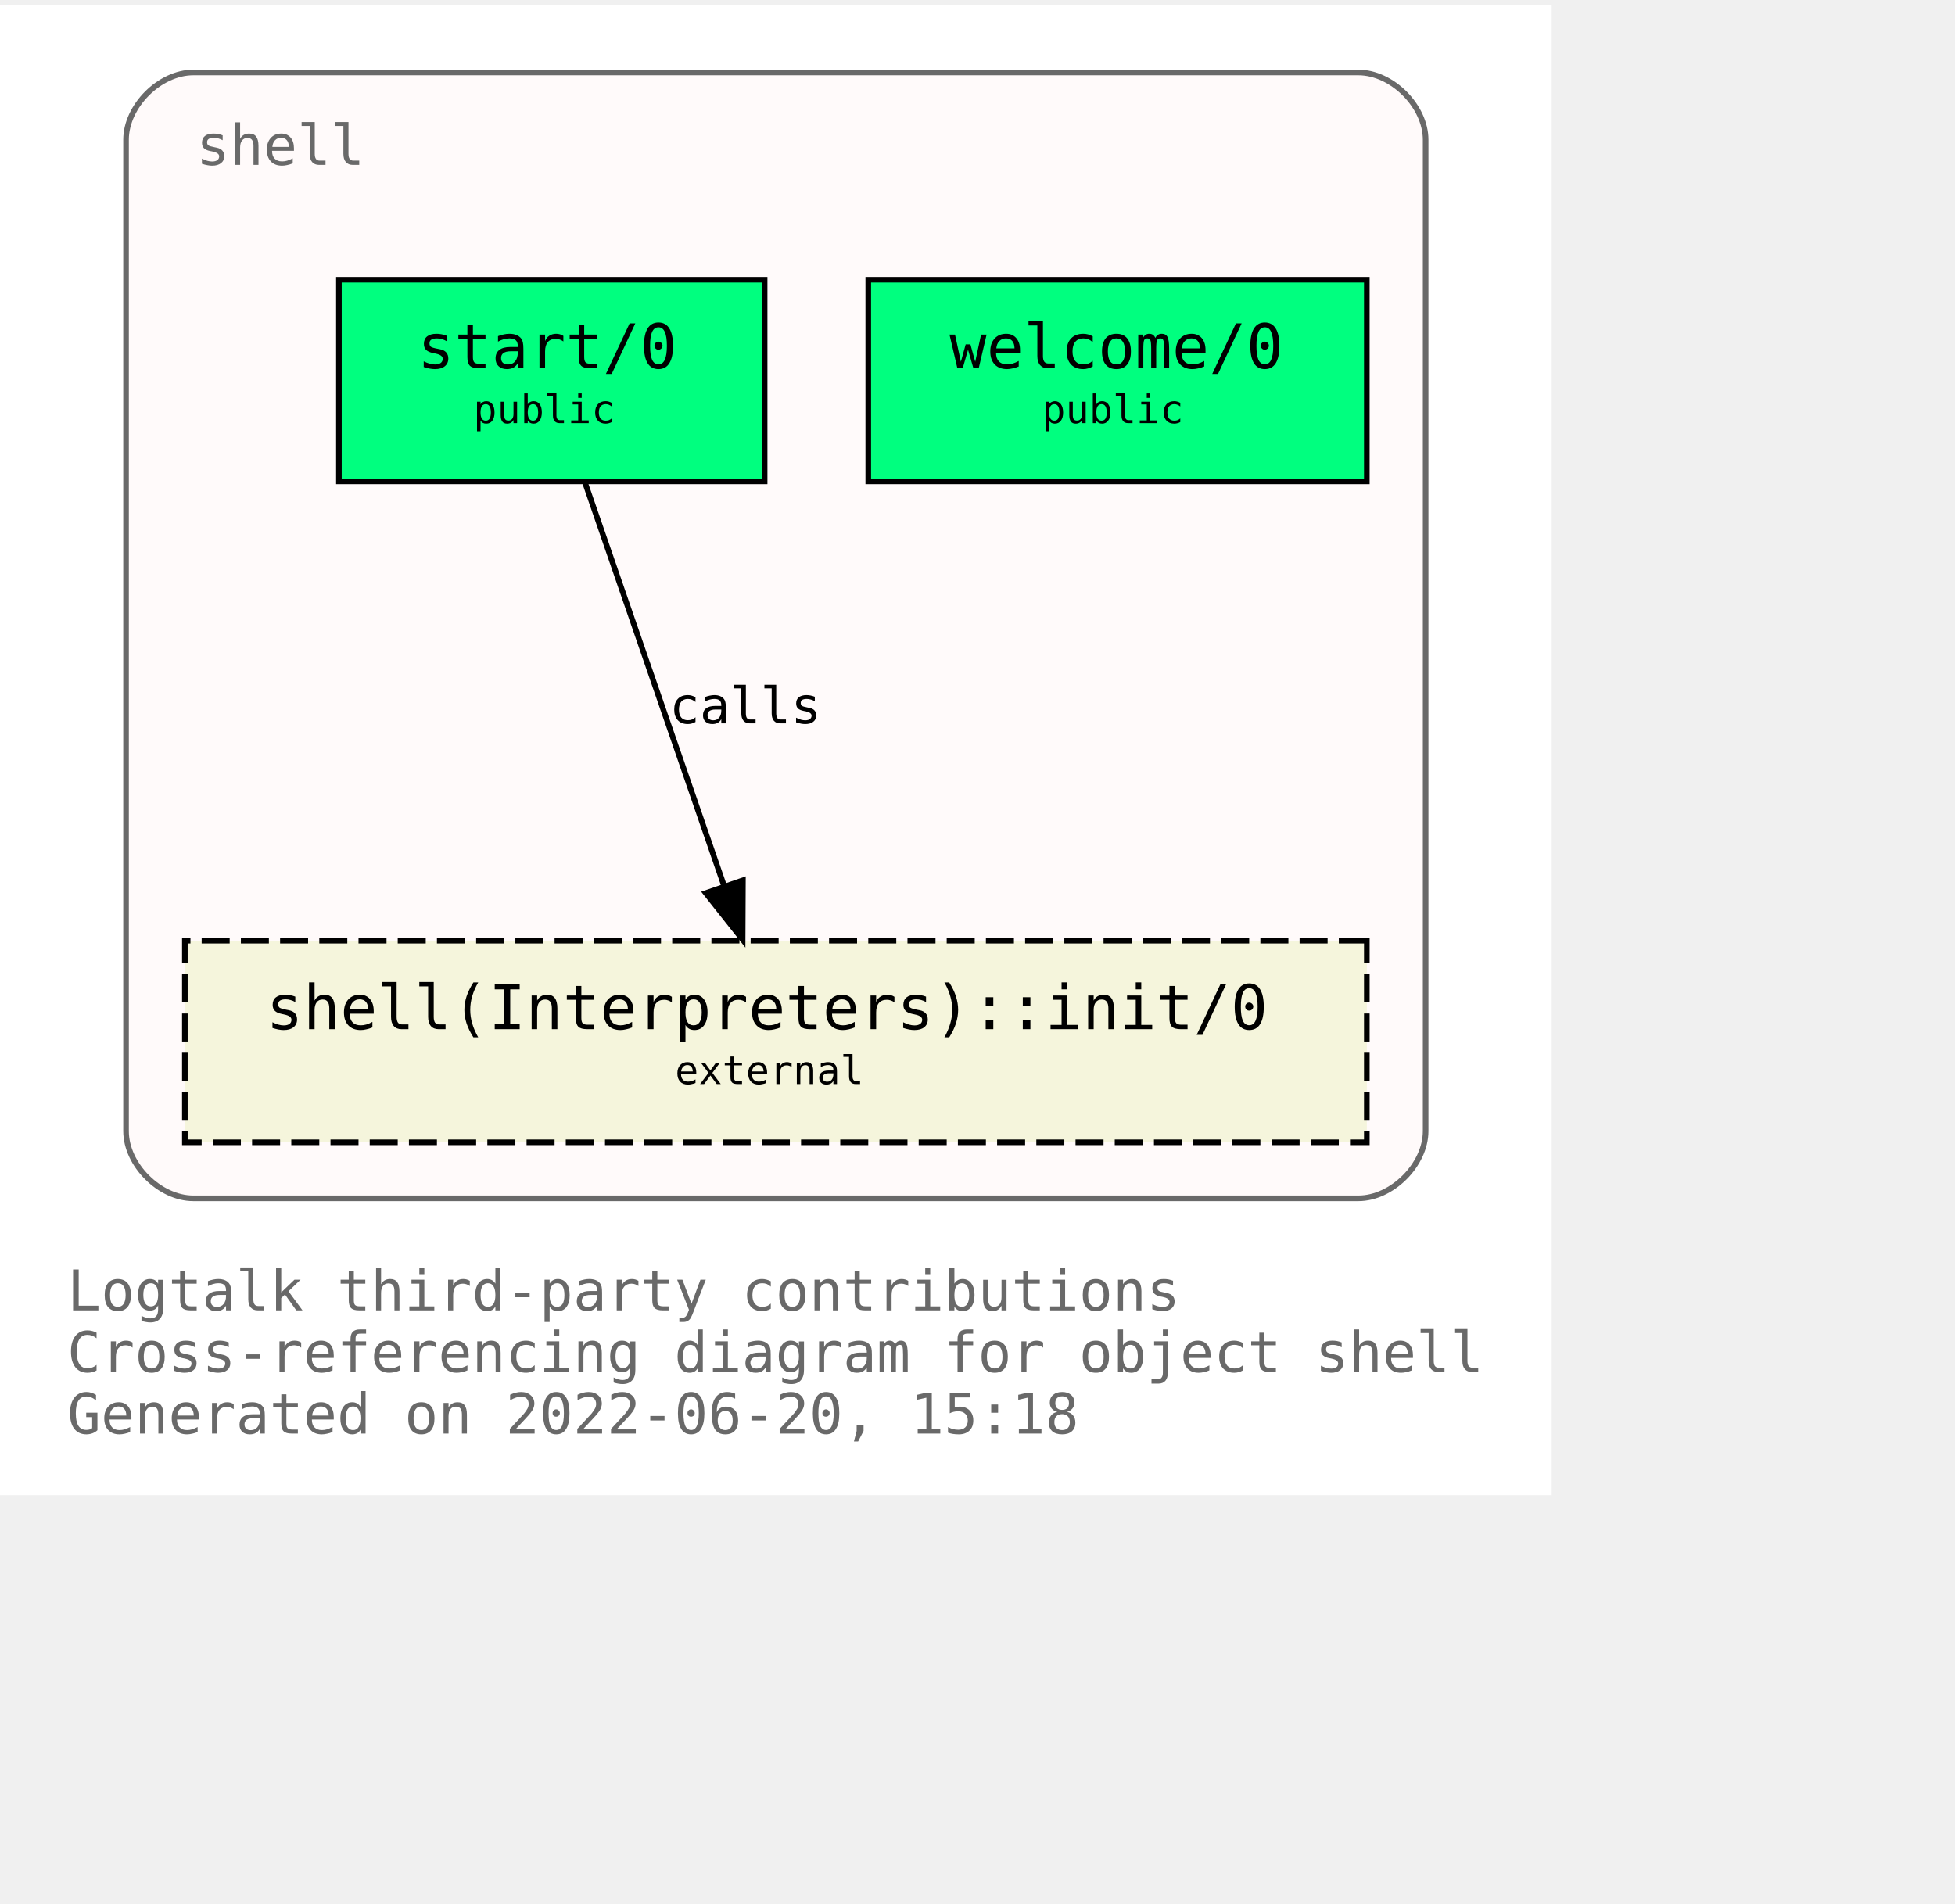
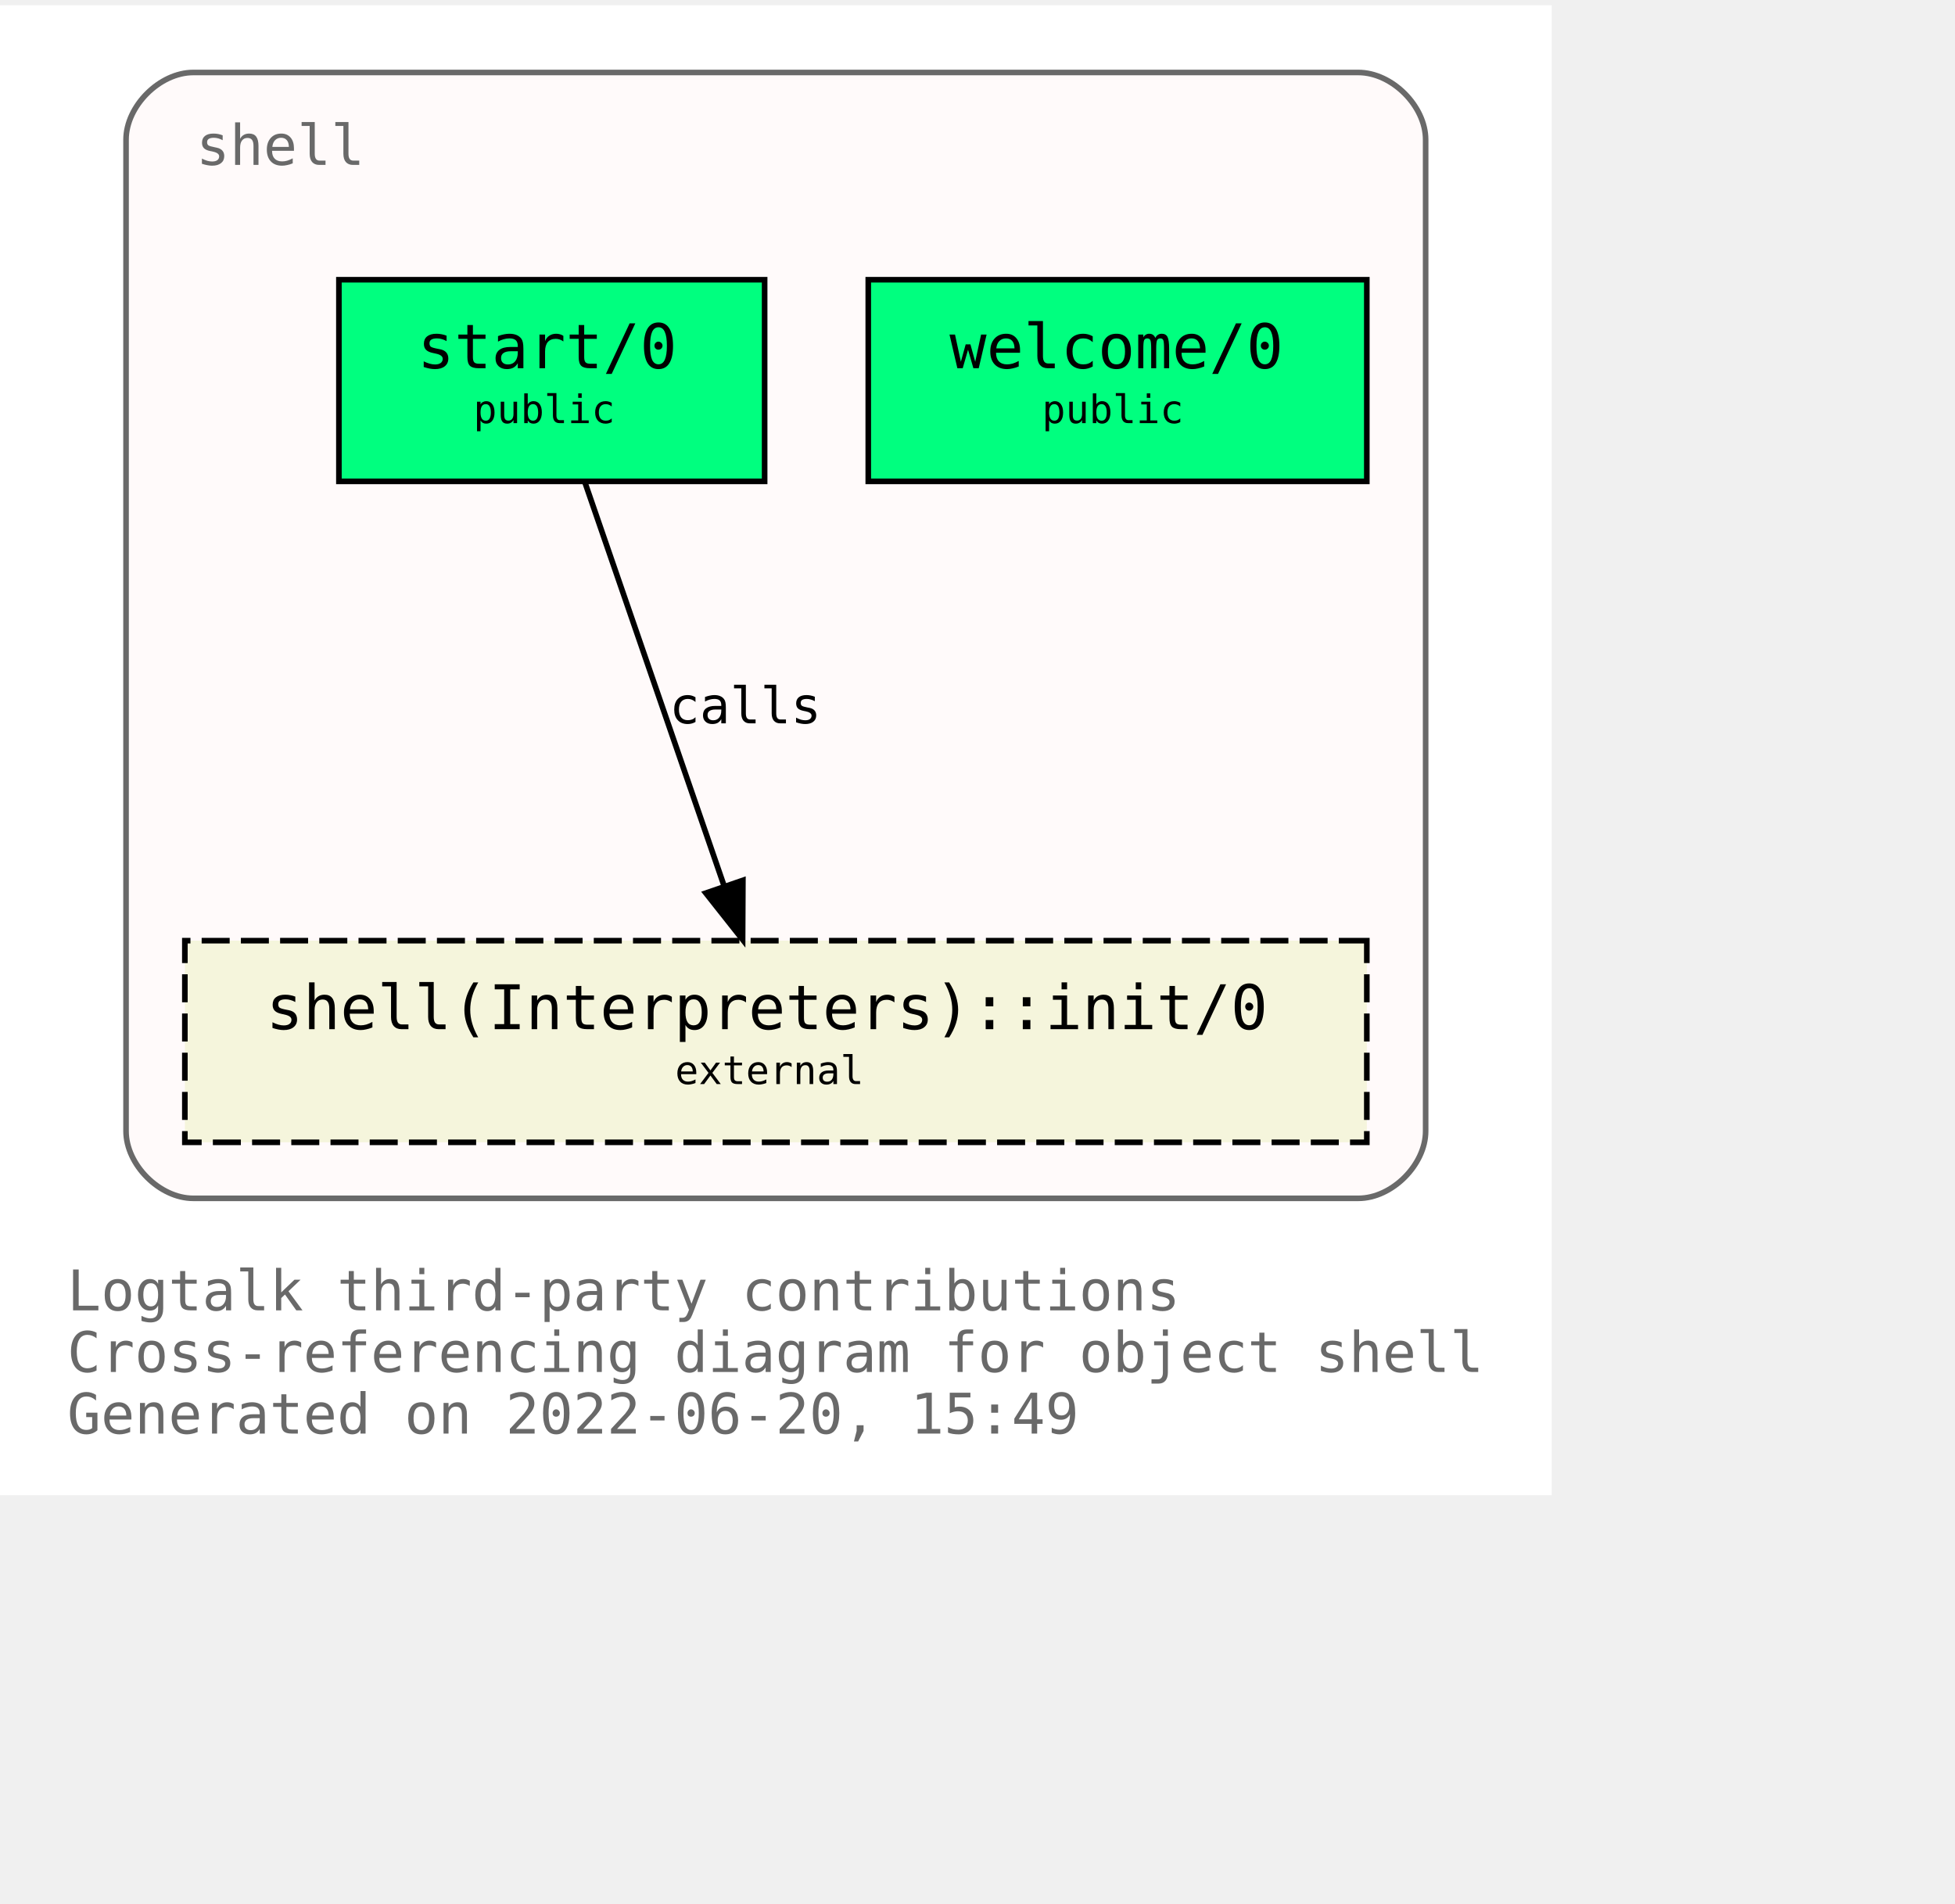
<svg xmlns="http://www.w3.org/2000/svg" xmlns:xlink="http://www.w3.org/1999/xlink" width="421pt" height="410pt" viewBox="72.00 72.00 349.00 338.00">
  <g id="graph0" class="graph" transform="scale(1 1) rotate(0) translate(76 334)">
    <polygon fill="white" stroke="transparent" points="-4,4 -4,-262 273,-262 273,4 -4,4" />
    <text text-anchor="start" x="8" y="-29" font-family="Monospace" font-size="10.00" fill="dimgray">Logtalk third-party contributions</text>
    <text text-anchor="start" x="8" y="-18" font-family="Monospace" font-size="10.00" fill="dimgray">Cross-referencing diagram for object shell</text>
-     <text text-anchor="start" x="8" y="-7" font-family="Monospace" font-size="10.00" fill="dimgray">Generated on 2022-06-20, 15:18</text>
+     <text text-anchor="start" x="8" y="-7" font-family="Monospace" font-size="10.00" fill="dimgray">Generated on 2022-06-20, 15:49</text>
    <g id="clust1" class="cluster">
      <g id="a_clust1">
        <a xlink:title="shell">
          <path fill="snow" stroke="dimgray" d="M30.5,-49C30.5,-49 238.5,-49 238.5,-49 244.5,-49 250.5,-55 250.5,-61 250.5,-61 250.5,-238 250.5,-238 250.5,-244 244.5,-250 238.5,-250 238.5,-250 30.5,-250 30.5,-250 24.5,-250 18.5,-244 18.5,-238 18.5,-238 18.5,-61 18.5,-61 18.5,-55 24.5,-49 30.5,-49" />
          <g id="a_clust1_0">
-             <a xlink:href="https://github.com/LogtalkDotOrg/logtalk3/tree/a1eff33aac2f0fa6d9f0129f45fa13d7d923886b/contributions/verdi_neruda/shell.lgt" xlink:title="https://github.com/LogtalkDotOrg/logtalk3/tree/a1eff33aac2f0fa6d9f0129f45fa13d7d923886b/contributions/verdi_neruda/shell.lgt">
+             <a xlink:href="https://github.com/LogtalkDotOrg/logtalk3/tree/4ef562131dd9b8db2e3590f2517f0a10a9148b7c/contributions/verdi_neruda/shell.lgt" xlink:title="https://github.com/LogtalkDotOrg/logtalk3/tree/4ef562131dd9b8db2e3590f2517f0a10a9148b7c/contributions/verdi_neruda/shell.lgt">
              <text text-anchor="start" x="31" y="-233.5" font-family="Monospace" font-size="10.00" fill="dimgray">shell</text>
            </a>
          </g>
        </a>
      </g>
    </g>
    <g id="node1" class="node">
      <g id="a_node1">
-         <a xlink:href="https://github.com/LogtalkDotOrg/logtalk3/tree/a1eff33aac2f0fa6d9f0129f45fa13d7d923886b/contributions/verdi_neruda/shell.lgt#L341" xlink:title="https://github.com/LogtalkDotOrg/logtalk3/tree/a1eff33aac2f0fa6d9f0129f45fa13d7d923886b/contributions/verdi_neruda/shell.lgt#L341">
+         <a xlink:href="https://github.com/LogtalkDotOrg/logtalk3/tree/4ef562131dd9b8db2e3590f2517f0a10a9148b7c/contributions/verdi_neruda/shell.lgt#L341" xlink:title="https://github.com/LogtalkDotOrg/logtalk3/tree/4ef562131dd9b8db2e3590f2517f0a10a9148b7c/contributions/verdi_neruda/shell.lgt#L341">
          <polygon fill="springgreen" stroke="black" points="240,-213 151,-213 151,-177 240,-177 240,-213" />
          <text text-anchor="start" x="159.5" y="-197.8" font-family="Monospace" font-size="9.00"> </text>
          <text text-anchor="start" x="165.5" y="-197.2" font-family="Monospace" font-size="11.00">welcome/0</text>
          <text text-anchor="start" x="226.5" y="-197.8" font-family="Monospace" font-size="9.00"> </text>
          <text text-anchor="start" x="159.5" y="-186.8" font-family="Monospace" font-size="9.00"> </text>
          <text text-anchor="start" x="182" y="-187.4" font-family="Monospace" font-size="7.00">public</text>
          <text text-anchor="start" x="226.5" y="-186.8" font-family="Monospace" font-size="9.00"> </text>
        </a>
      </g>
    </g>
    <g id="node2" class="node">
      <g id="a_node2">
-         <a xlink:href="https://github.com/LogtalkDotOrg/logtalk3/tree/a1eff33aac2f0fa6d9f0129f45fa13d7d923886b/contributions/verdi_neruda/shell.lgt#L353" xlink:title="https://github.com/LogtalkDotOrg/logtalk3/tree/a1eff33aac2f0fa6d9f0129f45fa13d7d923886b/contributions/verdi_neruda/shell.lgt#L353">
+         <a xlink:href="https://github.com/LogtalkDotOrg/logtalk3/tree/4ef562131dd9b8db2e3590f2517f0a10a9148b7c/contributions/verdi_neruda/shell.lgt#L353" xlink:title="https://github.com/LogtalkDotOrg/logtalk3/tree/4ef562131dd9b8db2e3590f2517f0a10a9148b7c/contributions/verdi_neruda/shell.lgt#L353">
          <polygon fill="springgreen" stroke="black" points="132.5,-213 56.5,-213 56.5,-177 132.5,-177 132.5,-213" />
          <text text-anchor="start" x="64.5" y="-197.8" font-family="Monospace" font-size="9.00"> </text>
          <text text-anchor="start" x="70.5" y="-197.2" font-family="Monospace" font-size="11.00">start/0</text>
          <text text-anchor="start" x="118.5" y="-197.8" font-family="Monospace" font-size="9.00"> </text>
          <text text-anchor="start" x="64.5" y="-186.8" font-family="Monospace" font-size="9.00"> </text>
          <text text-anchor="start" x="80.5" y="-187.4" font-family="Monospace" font-size="7.00">public</text>
          <text text-anchor="start" x="118.5" y="-186.8" font-family="Monospace" font-size="9.00"> </text>
        </a>
      </g>
    </g>
    <g id="node3" class="node">
      <g id="a_node3">
        <a xlink:href="https://logtalk.org/library/shell_1.html#init/0" xlink:title="https://logtalk.org/library/shell_1.html#init/0">
          <polygon fill="beige" stroke="black" stroke-dasharray="5,2" points="240,-95 29,-95 29,-59 240,-59 240,-95" />
          <text text-anchor="start" x="37.5" y="-79.8" font-family="Monospace" font-size="9.00"> </text>
          <text text-anchor="start" x="43.5" y="-79.2" font-family="Monospace" font-size="11.00">shell(Interpreters)::init/0</text>
          <text text-anchor="start" x="226.5" y="-79.8" font-family="Monospace" font-size="9.00"> </text>
          <text text-anchor="start" x="37.5" y="-68.8" font-family="Monospace" font-size="9.00"> </text>
          <text text-anchor="start" x="116.5" y="-69.4" font-family="Monospace" font-size="7.00">external</text>
          <text text-anchor="start" x="226.5" y="-68.8" font-family="Monospace" font-size="9.00"> </text>
        </a>
      </g>
    </g>
    <g id="edge1" class="edge">
      <g id="a_edge1">
-         <a xlink:href="https://github.com/LogtalkDotOrg/logtalk3/tree/a1eff33aac2f0fa6d9f0129f45fa13d7d923886b/contributions/verdi_neruda/shell.lgt#L355" xlink:title="calls">
+         <a xlink:href="https://github.com/LogtalkDotOrg/logtalk3/tree/4ef562131dd9b8db2e3590f2517f0a10a9148b7c/contributions/verdi_neruda/shell.lgt#L355" xlink:title="calls">
          <path fill="none" stroke="black" d="M100.4,-176.88C106.96,-157.86 117.63,-126.91 125.29,-104.7" />
          <polygon fill="black" stroke="black" points="128.62,-105.78 128.57,-95.19 122,-103.5 128.62,-105.78" />
        </a>
      </g>
      <g id="a_edge1-label">
-         <a xlink:href="https://github.com/LogtalkDotOrg/logtalk3/tree/a1eff33aac2f0fa6d9f0129f45fa13d7d923886b/contributions/verdi_neruda/shell.lgt#L355" xlink:title="https://github.com/LogtalkDotOrg/logtalk3/tree/a1eff33aac2f0fa6d9f0129f45fa13d7d923886b/contributions/verdi_neruda/shell.lgt#L355">
+         <a xlink:href="https://github.com/LogtalkDotOrg/logtalk3/tree/4ef562131dd9b8db2e3590f2517f0a10a9148b7c/contributions/verdi_neruda/shell.lgt#L355" xlink:title="https://github.com/LogtalkDotOrg/logtalk3/tree/4ef562131dd9b8db2e3590f2517f0a10a9148b7c/contributions/verdi_neruda/shell.lgt#L355">
          <text text-anchor="start" x="115.5" y="-133.8" font-family="Monospace" font-size="9.00">calls</text>
        </a>
      </g>
    </g>
  </g>
</svg>
